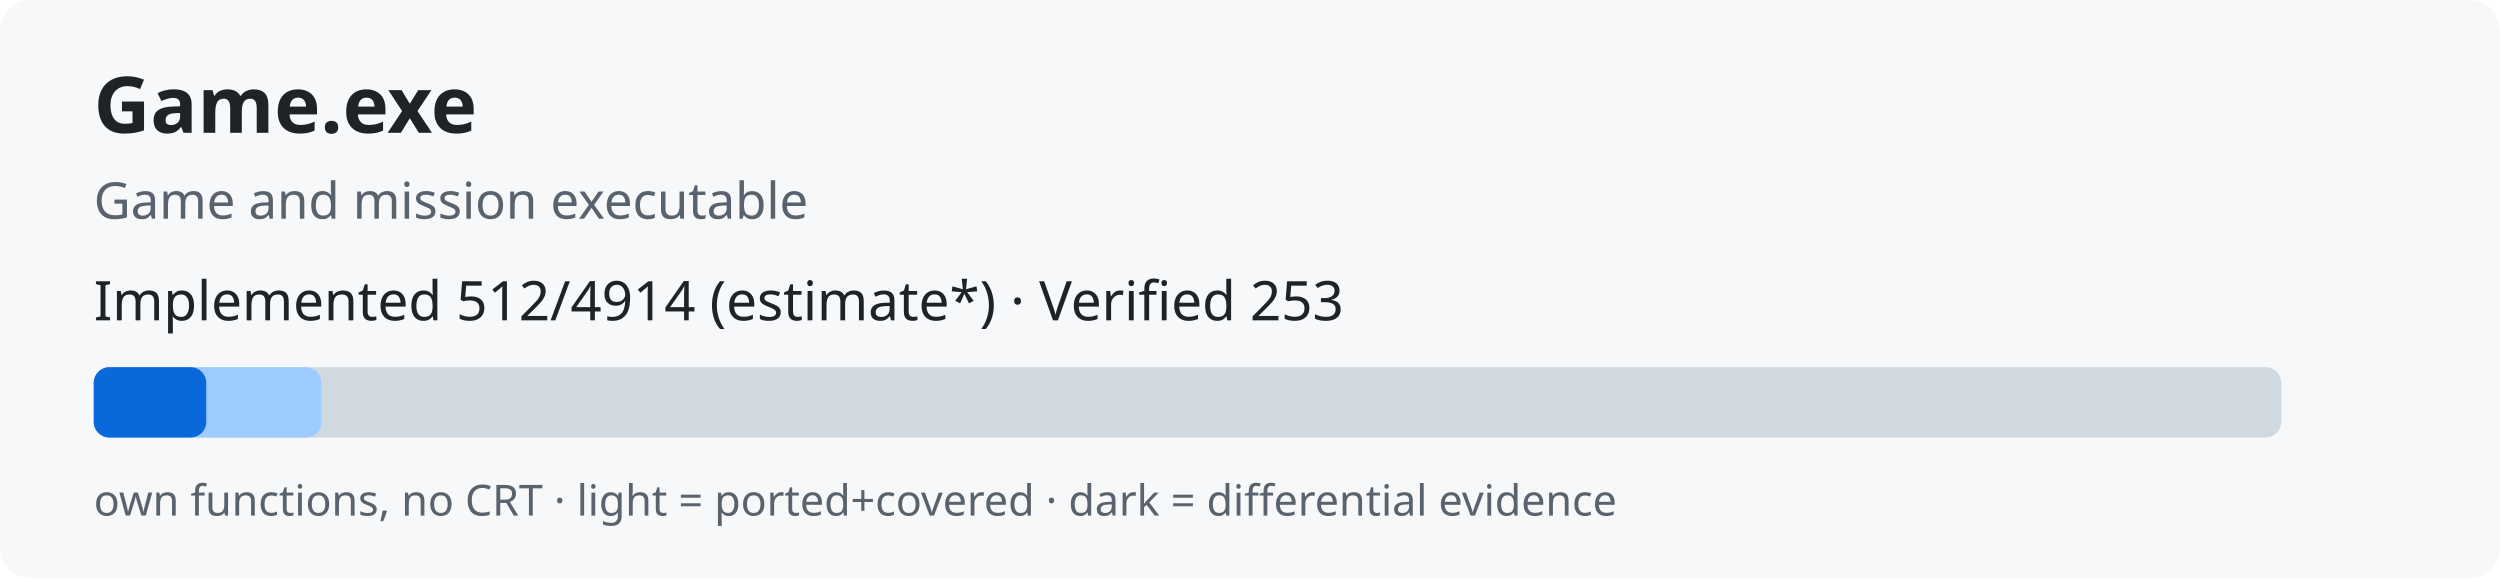
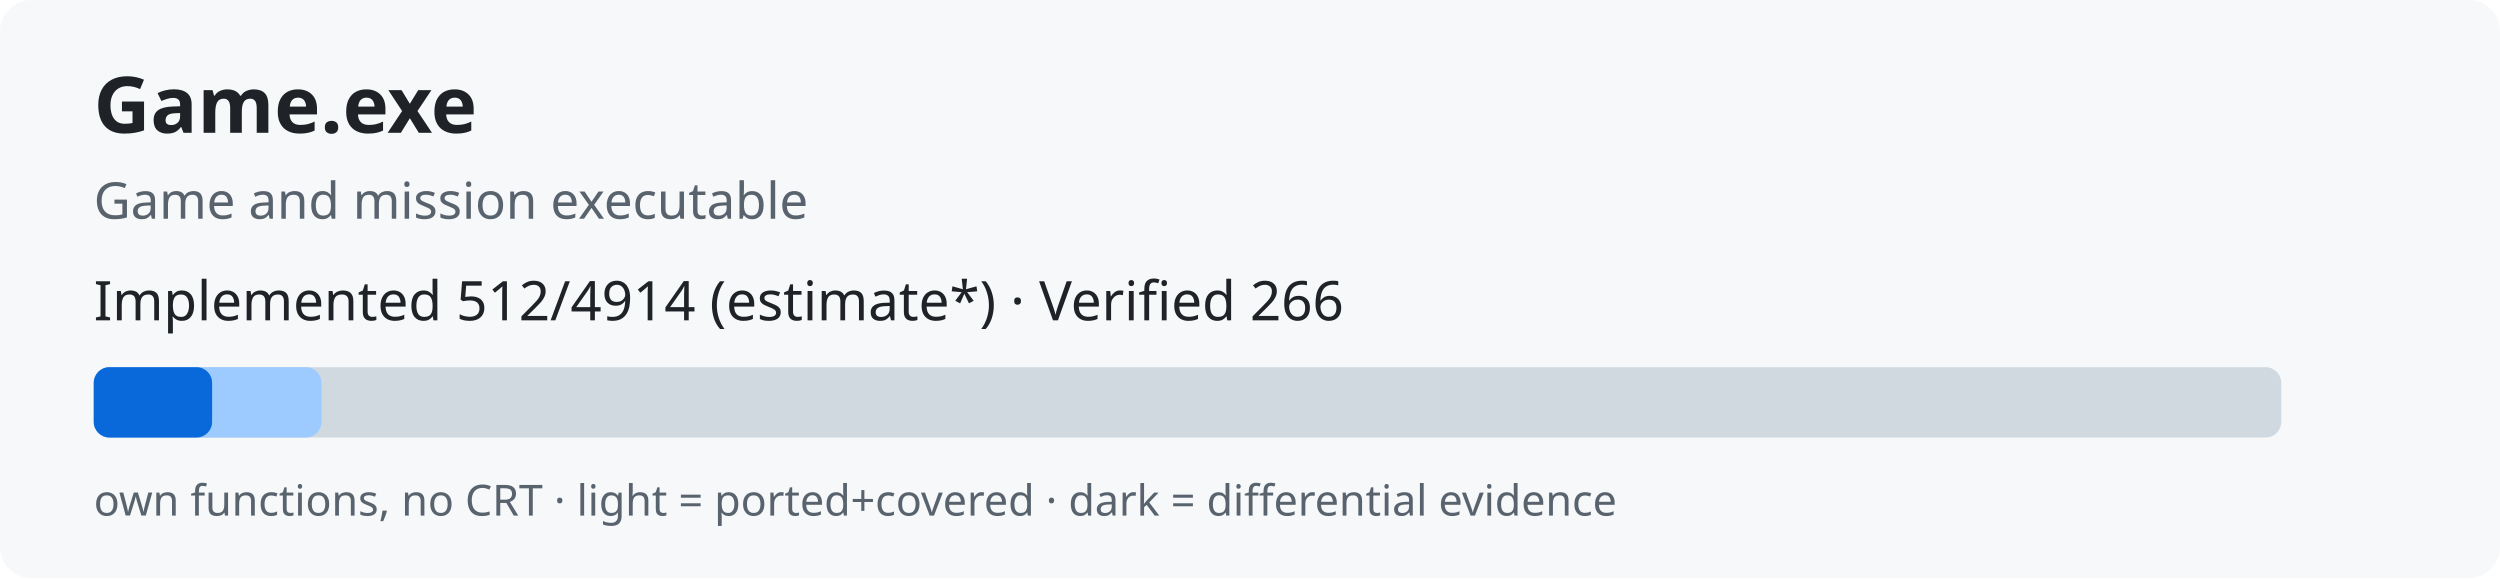
<svg xmlns="http://www.w3.org/2000/svg" width="640" height="148" role="img">
  <rect width="640" height="148" rx="8" fill="#f6f8fa" />
  <text x="24" y="34" font-family="sans-serif" font-size="20" font-weight="bold" fill="#1f2328">Game.exe</text>
  <text x="24" y="56" font-family="sans-serif" font-size="13" fill="#59636e">Game and mission executable</text>
-   <text x="24" y="82" font-family="sans-serif" font-size="14" fill="#1f2328">Implemented 512/4914 (estimate*) · Verified 253</text>
+   <text x="24" y="82" font-family="sans-serif" font-size="14" fill="#1f2328">Implemented 512/4914 (estimate*) · Verified 266</text>
  <rect x="24" y="94" width="560" height="18" rx="4" fill="#d1d9e0" />
  <rect x="24" y="94" width="58.3" height="18" rx="4" fill="#9ecbff" />
-   <rect x="24" y="94" width="28.8" height="18" rx="4" fill="#0969da" />
+   <rect x="24" y="94" width="30.3" height="18" rx="4" fill="#0969da" />
  <text x="24" y="132" font-family="sans-serif" font-size="11" fill="#59636e">own functions, no CRT · light = ported+covered · dark = differential evidence</text>
</svg>
